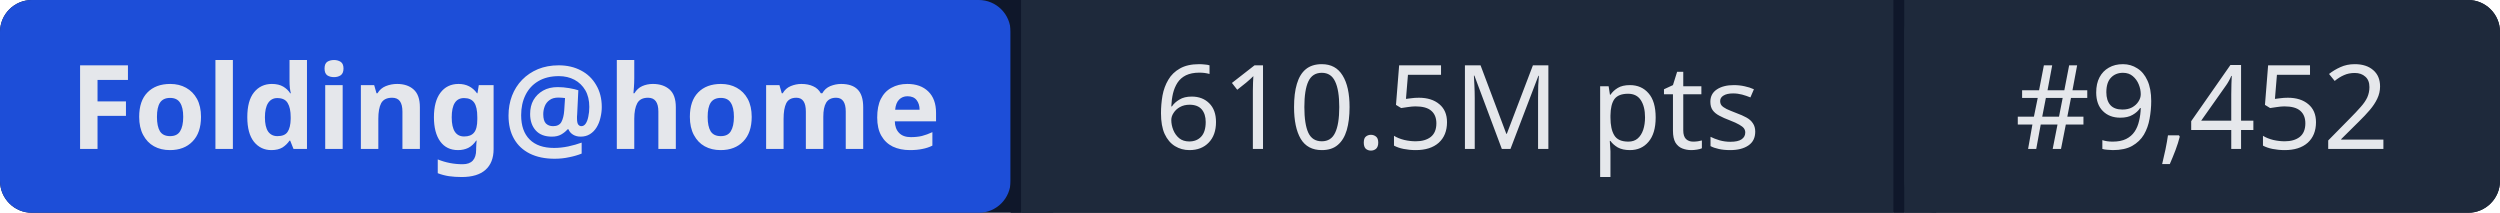
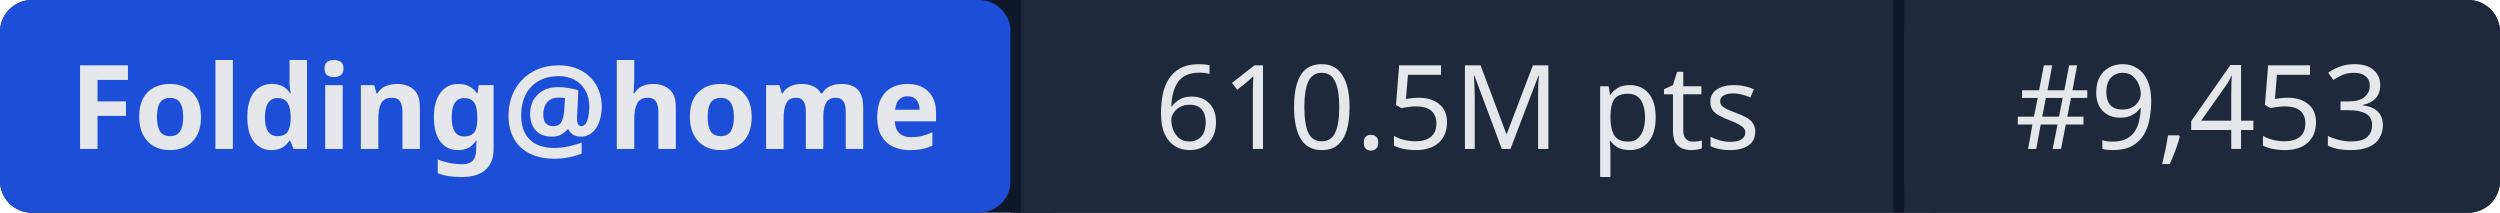
- <svg xmlns="http://www.w3.org/2000/svg" width="235" height="20" role="img" aria-label="Folding@home: 610.5M pts | #9,452">
+ <svg xmlns="http://www.w3.org/2000/svg" width="235" height="20" role="img" aria-label="Folding@home: 610.5M pts | #9,453">
  <rect width="235" height="20" rx="3" fill="#0f172a" />
  <rect x="0" width="95" height="20" rx="3" fill="#1d4ed8" />
  <rect x="95" width="1" height="20" fill="#0f172a" />
  <rect x="96" width="82" height="20" fill="#1e293b" />
  <rect x="178" width="1" height="20" fill="#0f172a" />
  <rect x="179" width="56" height="20" rx="3" fill="#1e293b" />
  <rect x="96" width="3" height="20" fill="#1e293b" />
  <rect x="179" width="3" height="20" fill="#1e293b" />
  <g fill="#e5e7eb" font-family="system-ui,sans-serif" font-size="11" text-anchor="middle">
    <text x="47.5" y="14" font-weight="600">Folding@home</text>
    <text x="137" y="14">610.5M pts</text>
-     <text x="207" y="14">#9,452</text>
+     <text x="207" y="14">#9,453</text>
  </g>
</svg>
